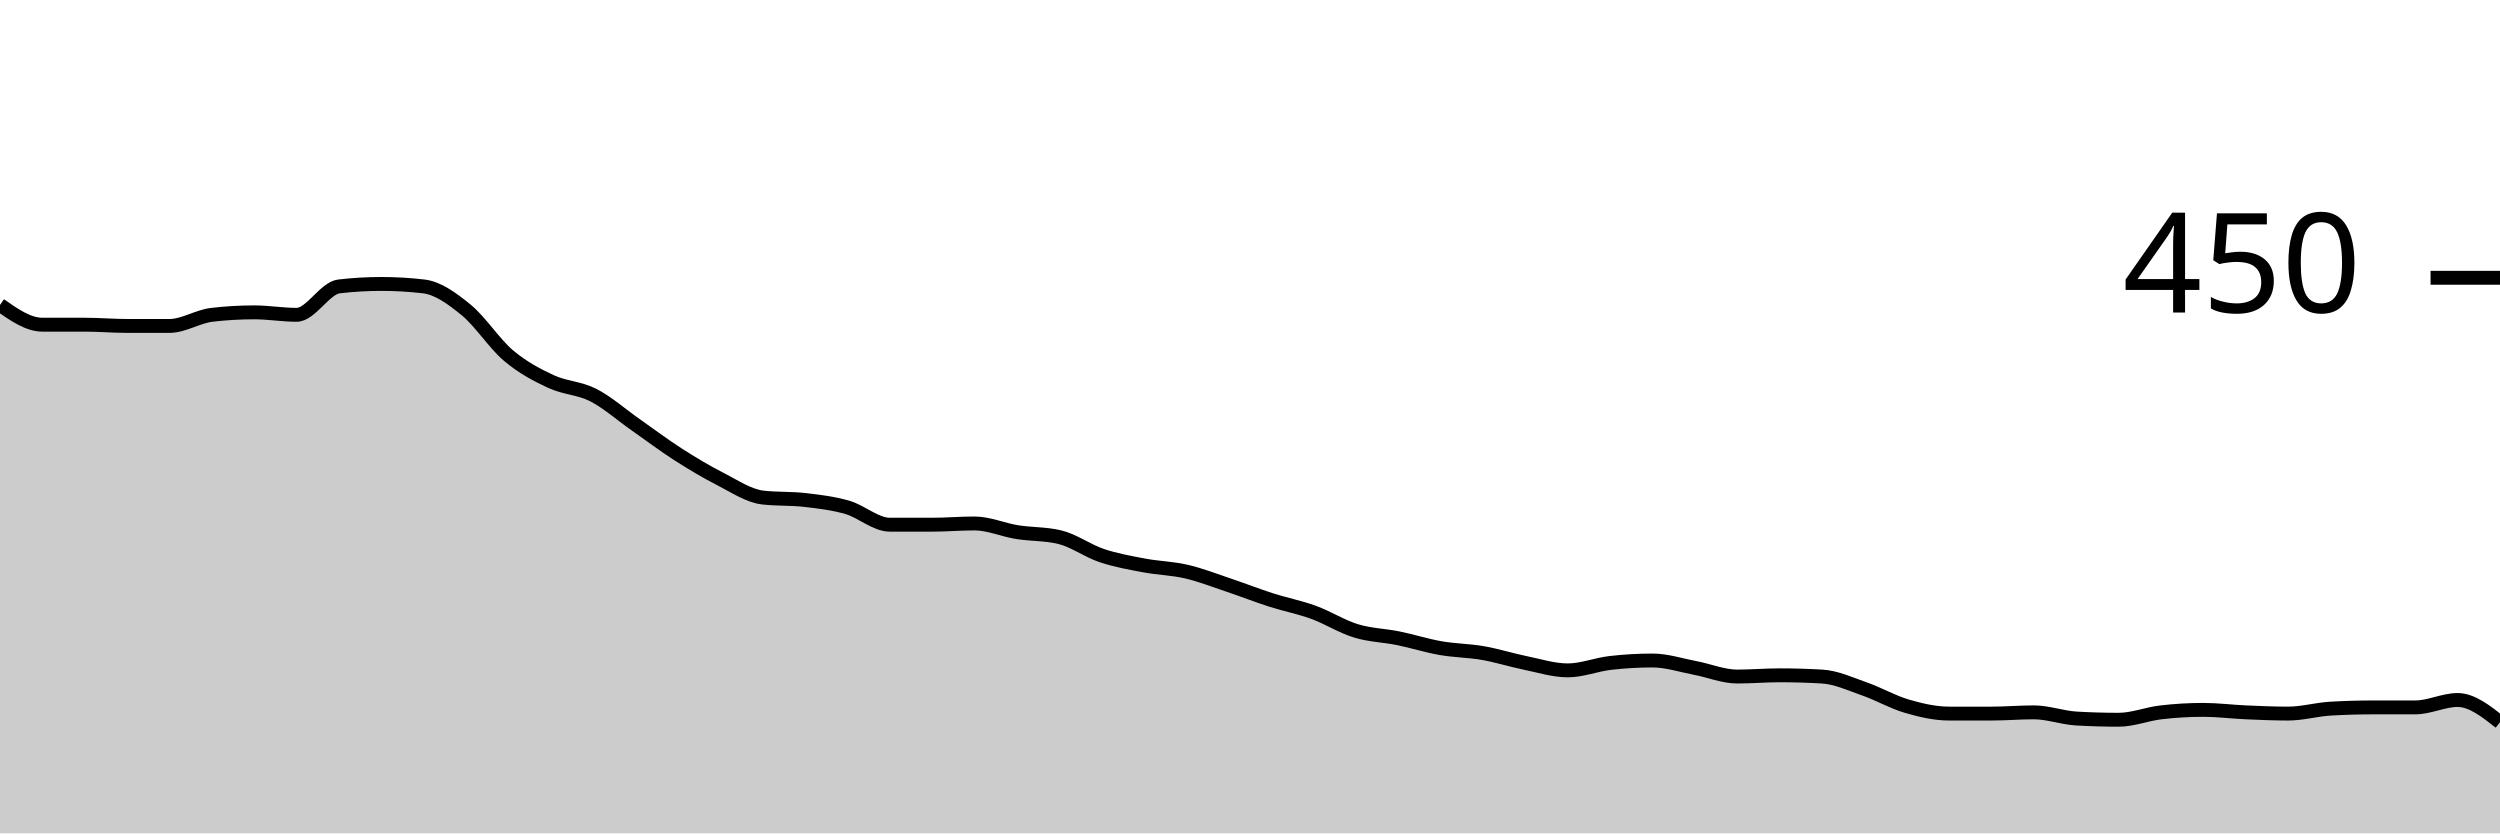
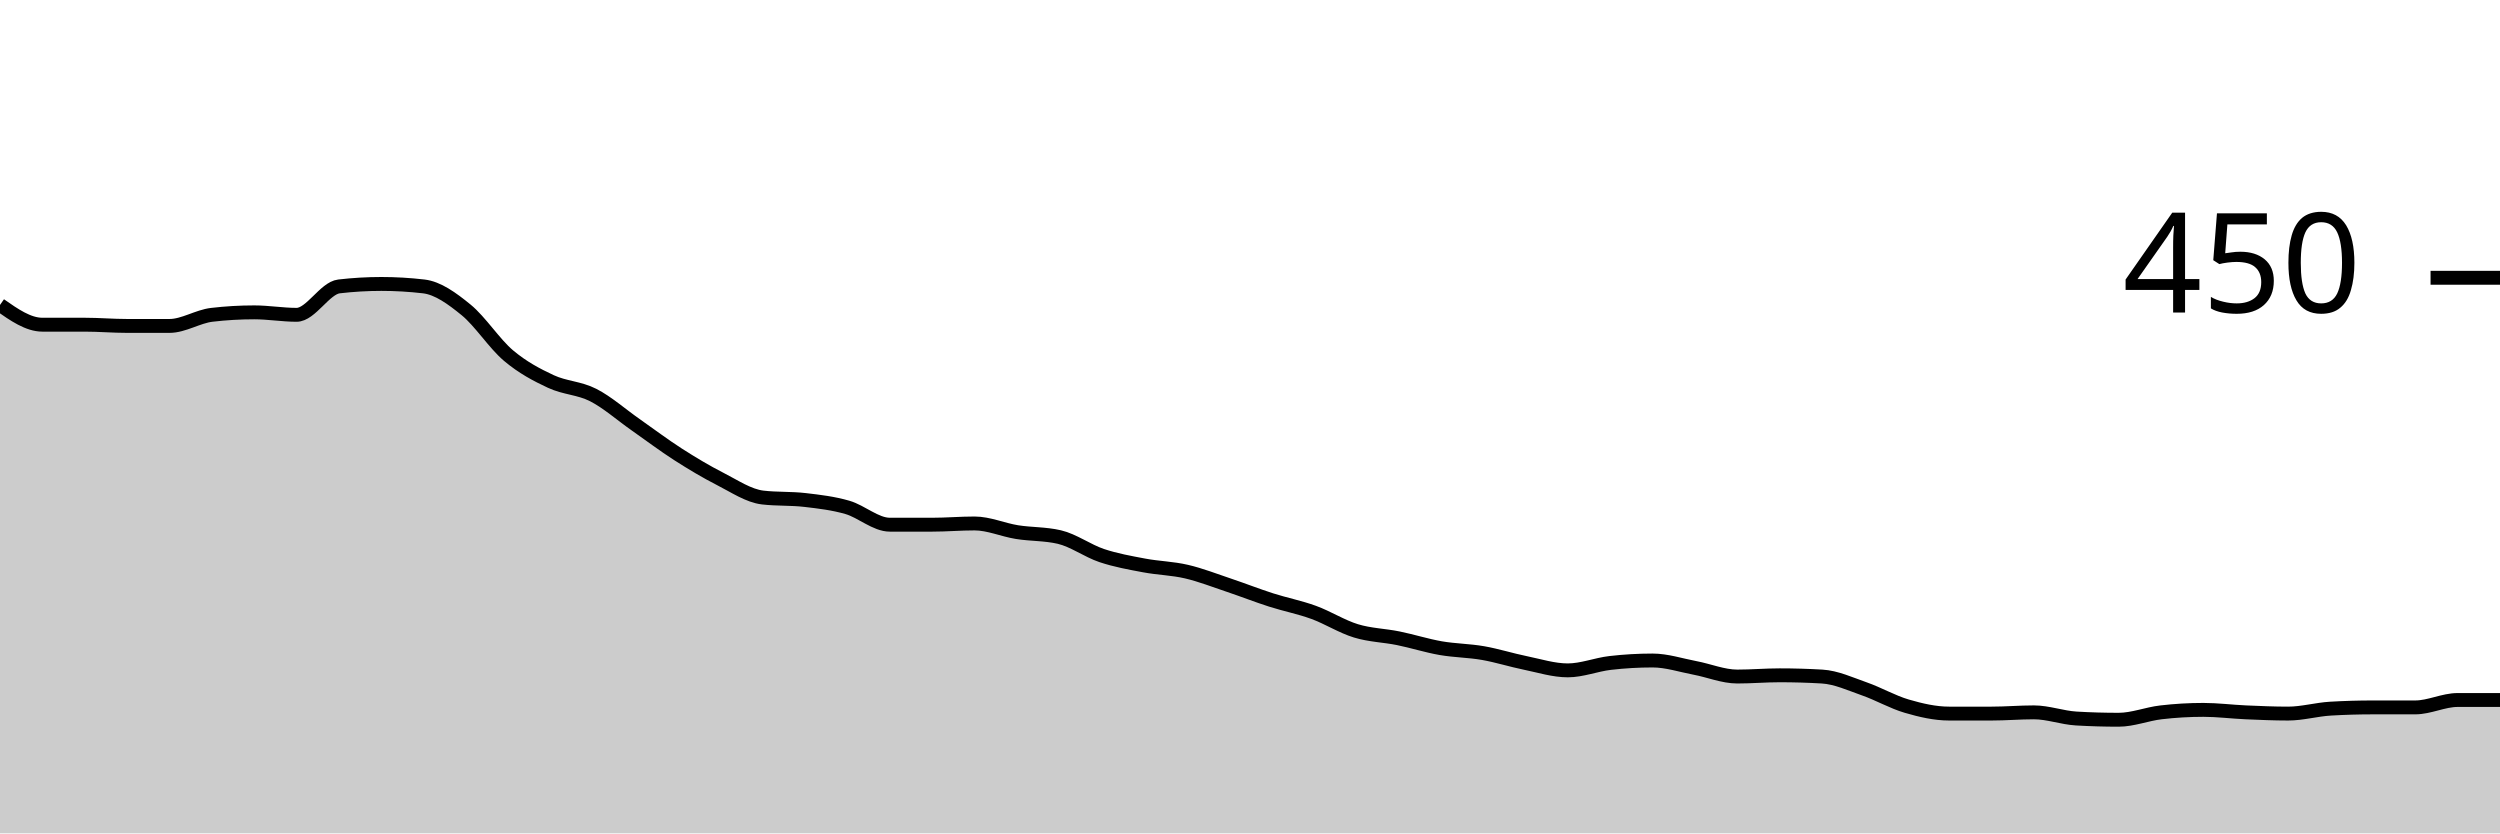
<svg xmlns="http://www.w3.org/2000/svg" viewBox="0 0 180 60">
  <g transform="translate(0,20)">
-     <path class="area" fill="rgba(0, 0, 0, 0.2)" d="M0,1.956C1.017,2.667,2.034,3.378,3.051,3.378C4.068,3.378,5.085,3.378,6.102,3.378C7.119,3.378,8.136,3.467,9.153,3.467C10.169,3.467,11.186,3.467,12.203,3.467C13.22,3.467,14.237,2.785,15.254,2.667C16.271,2.548,17.288,2.489,18.305,2.489C19.322,2.489,20.339,2.667,21.356,2.667C22.373,2.667,23.39,0.741,24.407,0.622C25.424,0.504,26.441,0.444,27.458,0.444C28.475,0.444,29.492,0.504,30.508,0.622C31.525,0.741,32.542,1.481,33.559,2.311C34.576,3.141,35.593,4.741,36.61,5.6C37.627,6.459,38.644,6.993,39.661,7.467C40.678,7.941,41.695,7.926,42.712,8.444C43.729,8.963,44.746,9.867,45.763,10.578C46.78,11.289,47.797,12.059,48.814,12.711C49.831,13.363,50.847,13.97,51.864,14.489C52.881,15.007,53.898,15.704,54.915,15.822C55.932,15.941,56.949,15.881,57.966,16C58.983,16.119,60,16.237,61.017,16.533C62.034,16.83,63.051,17.778,64.068,17.778C65.085,17.778,66.102,17.778,67.119,17.778C68.136,17.778,69.153,17.689,70.169,17.689C71.186,17.689,72.203,18.148,73.22,18.311C74.237,18.474,75.254,18.43,76.271,18.667C77.288,18.904,78.305,19.659,79.322,20C80.339,20.341,81.356,20.519,82.373,20.711C83.39,20.904,84.407,20.919,85.424,21.156C86.441,21.393,87.458,21.793,88.475,22.133C89.492,22.474,90.508,22.874,91.525,23.2C92.542,23.526,93.559,23.719,94.576,24.089C95.593,24.459,96.61,25.111,97.627,25.422C98.644,25.733,99.661,25.748,100.678,25.956C101.695,26.163,102.712,26.489,103.729,26.667C104.746,26.844,105.763,26.844,106.78,27.022C107.797,27.2,108.814,27.526,109.831,27.733C110.847,27.941,111.864,28.267,112.881,28.267C113.898,28.267,114.915,27.852,115.932,27.733C116.949,27.615,117.966,27.556,118.983,27.556C120,27.556,121.017,27.896,122.034,28.089C123.051,28.281,124.068,28.711,125.085,28.711C126.102,28.711,127.119,28.622,128.136,28.622C129.153,28.622,130.169,28.652,131.186,28.711C132.203,28.77,133.22,29.244,134.237,29.6C135.254,29.956,136.271,30.548,137.288,30.844C138.305,31.141,139.322,31.378,140.339,31.378C141.356,31.378,142.373,31.378,143.39,31.378C144.407,31.378,145.424,31.289,146.441,31.289C147.458,31.289,148.475,31.674,149.492,31.733C150.508,31.793,151.525,31.822,152.542,31.822C153.559,31.822,154.576,31.407,155.593,31.289C156.61,31.17,157.627,31.111,158.644,31.111C159.661,31.111,160.678,31.244,161.695,31.289C162.712,31.333,163.729,31.378,164.746,31.378C165.763,31.378,166.78,31.081,167.797,31.022C168.814,30.963,169.831,30.933,170.847,30.933C171.864,30.933,172.881,30.933,173.898,30.933C174.915,30.933,175.932,30.4,176.949,30.4C177.966,30.4,178.983,31.2,180,32L180,40C178.983,40,177.966,40,176.949,40C175.932,40,174.915,40,173.898,40C172.881,40,171.864,40,170.847,40C169.831,40,168.814,40,167.797,40C166.78,40,165.763,40,164.746,40C163.729,40,162.712,40,161.695,40C160.678,40,159.661,40,158.644,40C157.627,40,156.61,40,155.593,40C154.576,40,153.559,40,152.542,40C151.525,40,150.508,40,149.492,40C148.475,40,147.458,40,146.441,40C145.424,40,144.407,40,143.39,40C142.373,40,141.356,40,140.339,40C139.322,40,138.305,40,137.288,40C136.271,40,135.254,40,134.237,40C133.22,40,132.203,40,131.186,40C130.169,40,129.153,40,128.136,40C127.119,40,126.102,40,125.085,40C124.068,40,123.051,40,122.034,40C121.017,40,120,40,118.983,40C117.966,40,116.949,40,115.932,40C114.915,40,113.898,40,112.881,40C111.864,40,110.847,40,109.831,40C108.814,40,107.797,40,106.78,40C105.763,40,104.746,40,103.729,40C102.712,40,101.695,40,100.678,40C99.661,40,98.644,40,97.627,40C96.61,40,95.593,40,94.576,40C93.559,40,92.542,40,91.525,40C90.508,40,89.492,40,88.475,40C87.458,40,86.441,40,85.424,40C84.407,40,83.39,40,82.373,40C81.356,40,80.339,40,79.322,40C78.305,40,77.288,40,76.271,40C75.254,40,74.237,40,73.22,40C72.203,40,71.186,40,70.169,40C69.153,40,68.136,40,67.119,40C66.102,40,65.085,40,64.068,40C63.051,40,62.034,40,61.017,40C60,40,58.983,40,57.966,40C56.949,40,55.932,40,54.915,40C53.898,40,52.881,40,51.864,40C50.847,40,49.831,40,48.814,40C47.797,40,46.78,40,45.763,40C44.746,40,43.729,40,42.712,40C41.695,40,40.678,40,39.661,40C38.644,40,37.627,40,36.61,40C35.593,40,34.576,40,33.559,40C32.542,40,31.525,40,30.508,40C29.492,40,28.475,40,27.458,40C26.441,40,25.424,40,24.407,40C23.39,40,22.373,40,21.356,40C20.339,40,19.322,40,18.305,40C17.288,40,16.271,40,15.254,40C14.237,40,13.22,40,12.203,40C11.186,40,10.169,40,9.153,40C8.136,40,7.119,40,6.102,40C5.085,40,4.068,40,3.051,40C2.034,40,1.017,40,0,40Z" />
-     <path class="line" stroke="black" fill="none" d="M0,1.956C1.017,2.667,2.034,3.378,3.051,3.378C4.068,3.378,5.085,3.378,6.102,3.378C7.119,3.378,8.136,3.467,9.153,3.467C10.169,3.467,11.186,3.467,12.203,3.467C13.22,3.467,14.237,2.785,15.254,2.667C16.271,2.548,17.288,2.489,18.305,2.489C19.322,2.489,20.339,2.667,21.356,2.667C22.373,2.667,23.39,0.741,24.407,0.622C25.424,0.504,26.441,0.444,27.458,0.444C28.475,0.444,29.492,0.504,30.508,0.622C31.525,0.741,32.542,1.481,33.559,2.311C34.576,3.141,35.593,4.741,36.61,5.6C37.627,6.459,38.644,6.993,39.661,7.467C40.678,7.941,41.695,7.926,42.712,8.444C43.729,8.963,44.746,9.867,45.763,10.578C46.78,11.289,47.797,12.059,48.814,12.711C49.831,13.363,50.847,13.97,51.864,14.489C52.881,15.007,53.898,15.704,54.915,15.822C55.932,15.941,56.949,15.881,57.966,16C58.983,16.119,60,16.237,61.017,16.533C62.034,16.83,63.051,17.778,64.068,17.778C65.085,17.778,66.102,17.778,67.119,17.778C68.136,17.778,69.153,17.689,70.169,17.689C71.186,17.689,72.203,18.148,73.22,18.311C74.237,18.474,75.254,18.43,76.271,18.667C77.288,18.904,78.305,19.659,79.322,20C80.339,20.341,81.356,20.519,82.373,20.711C83.39,20.904,84.407,20.919,85.424,21.156C86.441,21.393,87.458,21.793,88.475,22.133C89.492,22.474,90.508,22.874,91.525,23.2C92.542,23.526,93.559,23.719,94.576,24.089C95.593,24.459,96.61,25.111,97.627,25.422C98.644,25.733,99.661,25.748,100.678,25.956C101.695,26.163,102.712,26.489,103.729,26.667C104.746,26.844,105.763,26.844,106.78,27.022C107.797,27.2,108.814,27.526,109.831,27.733C110.847,27.941,111.864,28.267,112.881,28.267C113.898,28.267,114.915,27.852,115.932,27.733C116.949,27.615,117.966,27.556,118.983,27.556C120,27.556,121.017,27.896,122.034,28.089C123.051,28.281,124.068,28.711,125.085,28.711C126.102,28.711,127.119,28.622,128.136,28.622C129.153,28.622,130.169,28.652,131.186,28.711C132.203,28.77,133.22,29.244,134.237,29.6C135.254,29.956,136.271,30.548,137.288,30.844C138.305,31.141,139.322,31.378,140.339,31.378C141.356,31.378,142.373,31.378,143.39,31.378C144.407,31.378,145.424,31.289,146.441,31.289C147.458,31.289,148.475,31.674,149.492,31.733C150.508,31.793,151.525,31.822,152.542,31.822C153.559,31.822,154.576,31.407,155.593,31.289C156.61,31.17,157.627,31.111,158.644,31.111C159.661,31.111,160.678,31.244,161.695,31.289C162.712,31.333,163.729,31.378,164.746,31.378C165.763,31.378,166.78,31.081,167.797,31.022C168.814,30.963,169.831,30.933,170.847,30.933C171.864,30.933,172.881,30.933,173.898,30.933C174.915,30.933,175.932,30.4,176.949,30.4C177.966,30.4,178.983,31.2,180,32" />
+     <path class="area" fill="rgba(0, 0, 0, 0.2)" d="M0,1.956C1.017,2.667,2.034,3.378,3.051,3.378C4.068,3.378,5.085,3.378,6.102,3.378C7.119,3.378,8.136,3.467,9.153,3.467C10.169,3.467,11.186,3.467,12.203,3.467C13.22,3.467,14.237,2.785,15.254,2.667C16.271,2.548,17.288,2.489,18.305,2.489C19.322,2.489,20.339,2.667,21.356,2.667C22.373,2.667,23.39,0.741,24.407,0.622C25.424,0.504,26.441,0.444,27.458,0.444C28.475,0.444,29.492,0.504,30.508,0.622C31.525,0.741,32.542,1.481,33.559,2.311C34.576,3.141,35.593,4.741,36.61,5.6C37.627,6.459,38.644,6.993,39.661,7.467C40.678,7.941,41.695,7.926,42.712,8.444C43.729,8.963,44.746,9.867,45.763,10.578C46.78,11.289,47.797,12.059,48.814,12.711C49.831,13.363,50.847,13.97,51.864,14.489C52.881,15.007,53.898,15.704,54.915,15.822C55.932,15.941,56.949,15.881,57.966,16C58.983,16.119,60,16.237,61.017,16.533C62.034,16.83,63.051,17.778,64.068,17.778C65.085,17.778,66.102,17.778,67.119,17.778C68.136,17.778,69.153,17.689,70.169,17.689C71.186,17.689,72.203,18.148,73.22,18.311C74.237,18.474,75.254,18.43,76.271,18.667C77.288,18.904,78.305,19.659,79.322,20C80.339,20.341,81.356,20.519,82.373,20.711C83.39,20.904,84.407,20.919,85.424,21.156C86.441,21.393,87.458,21.793,88.475,22.133C89.492,22.474,90.508,22.874,91.525,23.2C92.542,23.526,93.559,23.719,94.576,24.089C95.593,24.459,96.61,25.111,97.627,25.422C98.644,25.733,99.661,25.748,100.678,25.956C101.695,26.163,102.712,26.489,103.729,26.667C104.746,26.844,105.763,26.844,106.78,27.022C107.797,27.2,108.814,27.526,109.831,27.733C110.847,27.941,111.864,28.267,112.881,28.267C113.898,28.267,114.915,27.852,115.932,27.733C116.949,27.615,117.966,27.556,118.983,27.556C120,27.556,121.017,27.896,122.034,28.089C123.051,28.281,124.068,28.711,125.085,28.711C126.102,28.711,127.119,28.622,128.136,28.622C129.153,28.622,130.169,28.652,131.186,28.711C132.203,28.77,133.22,29.244,134.237,29.6C135.254,29.956,136.271,30.548,137.288,30.844C138.305,31.141,139.322,31.378,140.339,31.378C141.356,31.378,142.373,31.378,143.39,31.378C144.407,31.378,145.424,31.289,146.441,31.289C147.458,31.289,148.475,31.674,149.492,31.733C150.508,31.793,151.525,31.822,152.542,31.822C153.559,31.822,154.576,31.407,155.593,31.289C156.61,31.17,157.627,31.111,158.644,31.111C159.661,31.111,160.678,31.244,161.695,31.289C162.712,31.333,163.729,31.378,164.746,31.378C165.763,31.378,166.78,31.081,167.797,31.022C168.814,30.963,169.831,30.933,170.847,30.933C171.864,30.933,172.881,30.933,173.898,30.933C174.915,30.933,175.932,30.4,176.949,30.4C177.966,30.4,178.983,30.4,180,30.4L180,40C178.983,40,177.966,40,176.949,40C175.932,40,174.915,40,173.898,40C172.881,40,171.864,40,170.847,40C169.831,40,168.814,40,167.797,40C166.78,40,165.763,40,164.746,40C163.729,40,162.712,40,161.695,40C160.678,40,159.661,40,158.644,40C157.627,40,156.61,40,155.593,40C154.576,40,153.559,40,152.542,40C151.525,40,150.508,40,149.492,40C148.475,40,147.458,40,146.441,40C145.424,40,144.407,40,143.39,40C142.373,40,141.356,40,140.339,40C139.322,40,138.305,40,137.288,40C136.271,40,135.254,40,134.237,40C133.22,40,132.203,40,131.186,40C130.169,40,129.153,40,128.136,40C127.119,40,126.102,40,125.085,40C124.068,40,123.051,40,122.034,40C121.017,40,120,40,118.983,40C117.966,40,116.949,40,115.932,40C114.915,40,113.898,40,112.881,40C111.864,40,110.847,40,109.831,40C108.814,40,107.797,40,106.78,40C105.763,40,104.746,40,103.729,40C102.712,40,101.695,40,100.678,40C99.661,40,98.644,40,97.627,40C96.61,40,95.593,40,94.576,40C93.559,40,92.542,40,91.525,40C90.508,40,89.492,40,88.475,40C87.458,40,86.441,40,85.424,40C84.407,40,83.39,40,82.373,40C81.356,40,80.339,40,79.322,40C78.305,40,77.288,40,76.271,40C75.254,40,74.237,40,73.22,40C72.203,40,71.186,40,70.169,40C69.153,40,68.136,40,67.119,40C66.102,40,65.085,40,64.068,40C63.051,40,62.034,40,61.017,40C60,40,58.983,40,57.966,40C56.949,40,55.932,40,54.915,40C53.898,40,52.881,40,51.864,40C50.847,40,49.831,40,48.814,40C47.797,40,46.78,40,45.763,40C44.746,40,43.729,40,42.712,40C41.695,40,40.678,40,39.661,40C38.644,40,37.627,40,36.61,40C35.593,40,34.576,40,33.559,40C32.542,40,31.525,40,30.508,40C29.492,40,28.475,40,27.458,40C26.441,40,25.424,40,24.407,40C23.39,40,22.373,40,21.356,40C20.339,40,19.322,40,18.305,40C17.288,40,16.271,40,15.254,40C14.237,40,13.22,40,12.203,40C11.186,40,10.169,40,9.153,40C8.136,40,7.119,40,6.102,40C5.085,40,4.068,40,3.051,40C2.034,40,1.017,40,0,40Z" />
+     <path class="line" stroke="black" fill="none" d="M0,1.956C1.017,2.667,2.034,3.378,3.051,3.378C4.068,3.378,5.085,3.378,6.102,3.378C7.119,3.378,8.136,3.467,9.153,3.467C10.169,3.467,11.186,3.467,12.203,3.467C13.22,3.467,14.237,2.785,15.254,2.667C16.271,2.548,17.288,2.489,18.305,2.489C19.322,2.489,20.339,2.667,21.356,2.667C22.373,2.667,23.39,0.741,24.407,0.622C25.424,0.504,26.441,0.444,27.458,0.444C28.475,0.444,29.492,0.504,30.508,0.622C31.525,0.741,32.542,1.481,33.559,2.311C34.576,3.141,35.593,4.741,36.61,5.6C37.627,6.459,38.644,6.993,39.661,7.467C40.678,7.941,41.695,7.926,42.712,8.444C43.729,8.963,44.746,9.867,45.763,10.578C46.78,11.289,47.797,12.059,48.814,12.711C49.831,13.363,50.847,13.97,51.864,14.489C52.881,15.007,53.898,15.704,54.915,15.822C55.932,15.941,56.949,15.881,57.966,16C58.983,16.119,60,16.237,61.017,16.533C62.034,16.83,63.051,17.778,64.068,17.778C65.085,17.778,66.102,17.778,67.119,17.778C68.136,17.778,69.153,17.689,70.169,17.689C71.186,17.689,72.203,18.148,73.22,18.311C74.237,18.474,75.254,18.43,76.271,18.667C77.288,18.904,78.305,19.659,79.322,20C80.339,20.341,81.356,20.519,82.373,20.711C83.39,20.904,84.407,20.919,85.424,21.156C86.441,21.393,87.458,21.793,88.475,22.133C89.492,22.474,90.508,22.874,91.525,23.2C92.542,23.526,93.559,23.719,94.576,24.089C95.593,24.459,96.61,25.111,97.627,25.422C98.644,25.733,99.661,25.748,100.678,25.956C101.695,26.163,102.712,26.489,103.729,26.667C104.746,26.844,105.763,26.844,106.78,27.022C107.797,27.2,108.814,27.526,109.831,27.733C110.847,27.941,111.864,28.267,112.881,28.267C113.898,28.267,114.915,27.852,115.932,27.733C116.949,27.615,117.966,27.556,118.983,27.556C120,27.556,121.017,27.896,122.034,28.089C123.051,28.281,124.068,28.711,125.085,28.711C126.102,28.711,127.119,28.622,128.136,28.622C129.153,28.622,130.169,28.652,131.186,28.711C132.203,28.77,133.22,29.244,134.237,29.6C135.254,29.956,136.271,30.548,137.288,30.844C138.305,31.141,139.322,31.378,140.339,31.378C141.356,31.378,142.373,31.378,143.39,31.378C144.407,31.378,145.424,31.289,146.441,31.289C147.458,31.289,148.475,31.674,149.492,31.733C150.508,31.793,151.525,31.822,152.542,31.822C153.559,31.822,154.576,31.407,155.593,31.289C156.61,31.17,157.627,31.111,158.644,31.111C159.661,31.111,160.678,31.244,161.695,31.289C162.712,31.333,163.729,31.378,164.746,31.378C165.763,31.378,166.78,31.081,167.797,31.022C168.814,30.963,169.831,30.933,170.847,30.933C171.864,30.933,172.881,30.933,173.898,30.933C174.915,30.933,175.932,30.4,176.949,30.4C177.966,30.4,178.983,30.4,180,30.4" />
    <path class="axis-ceiling" stroke-width="1" stroke="black" fill="none" d="M175,0L180,0" />
    <text class="axis-ceiling-label" font-family="sans-serif" text-anchor="end" font-size="10px" x="170" y="2.5">450</text>
  </g>
</svg>
